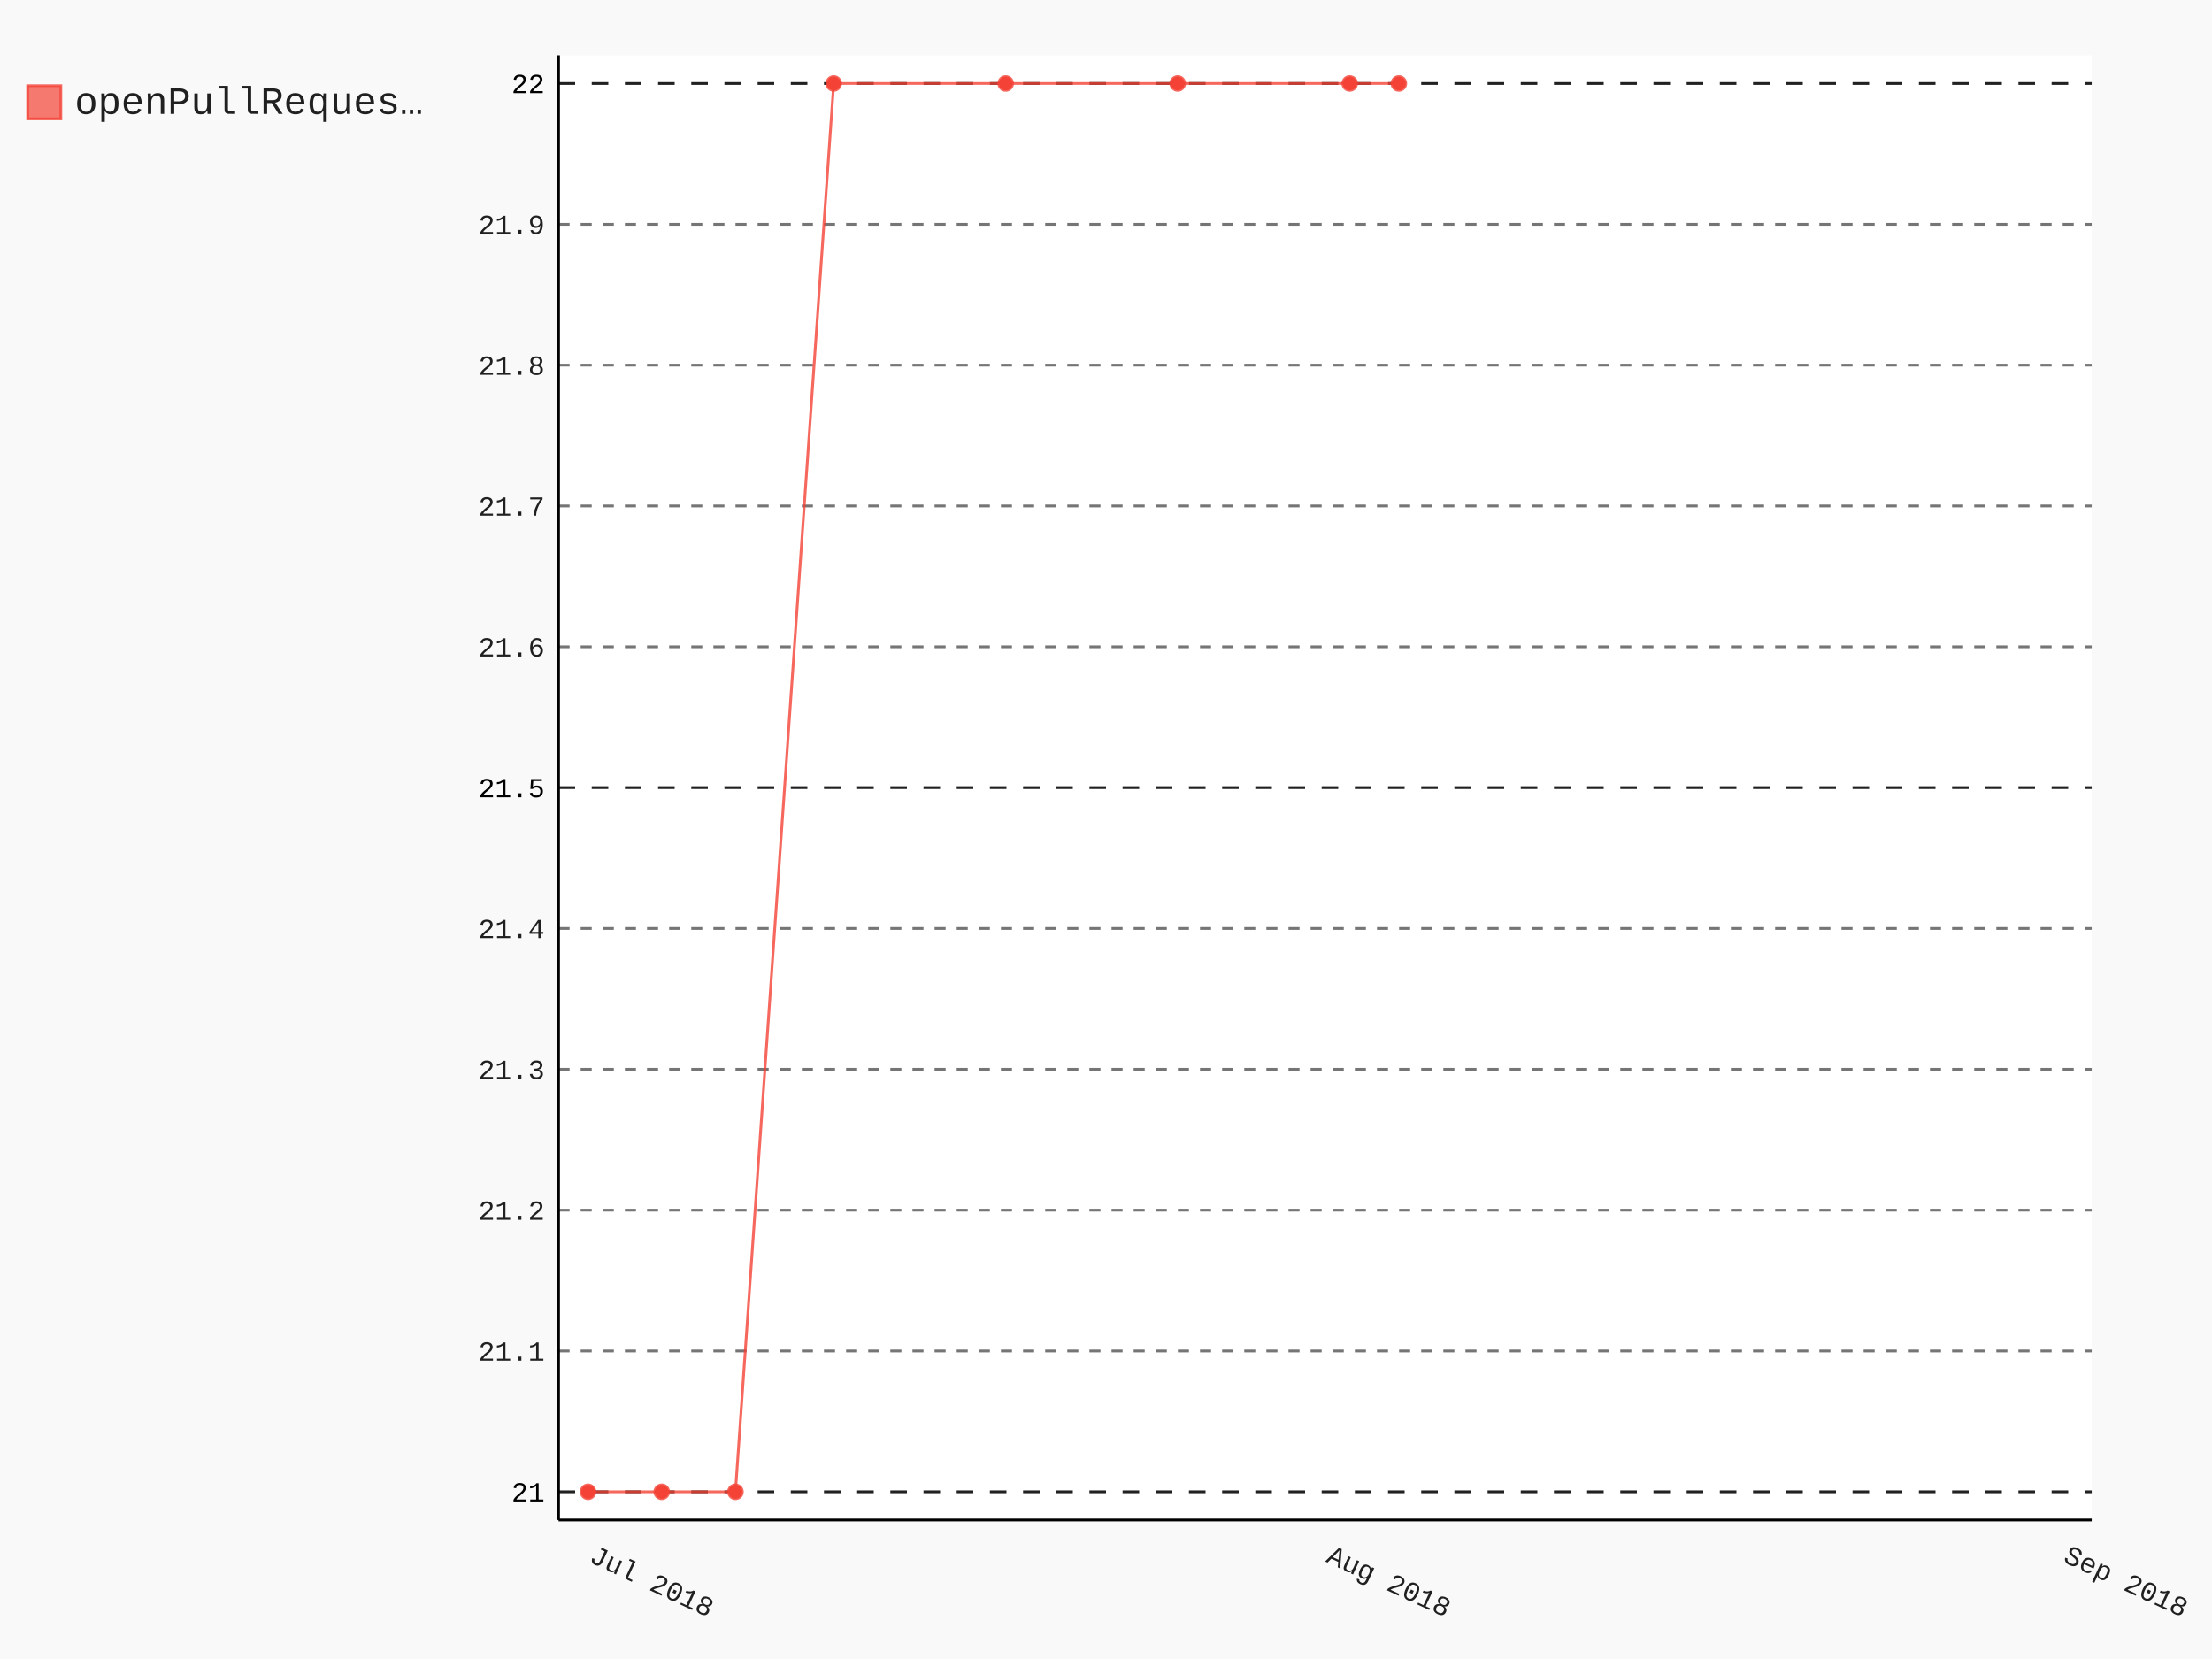
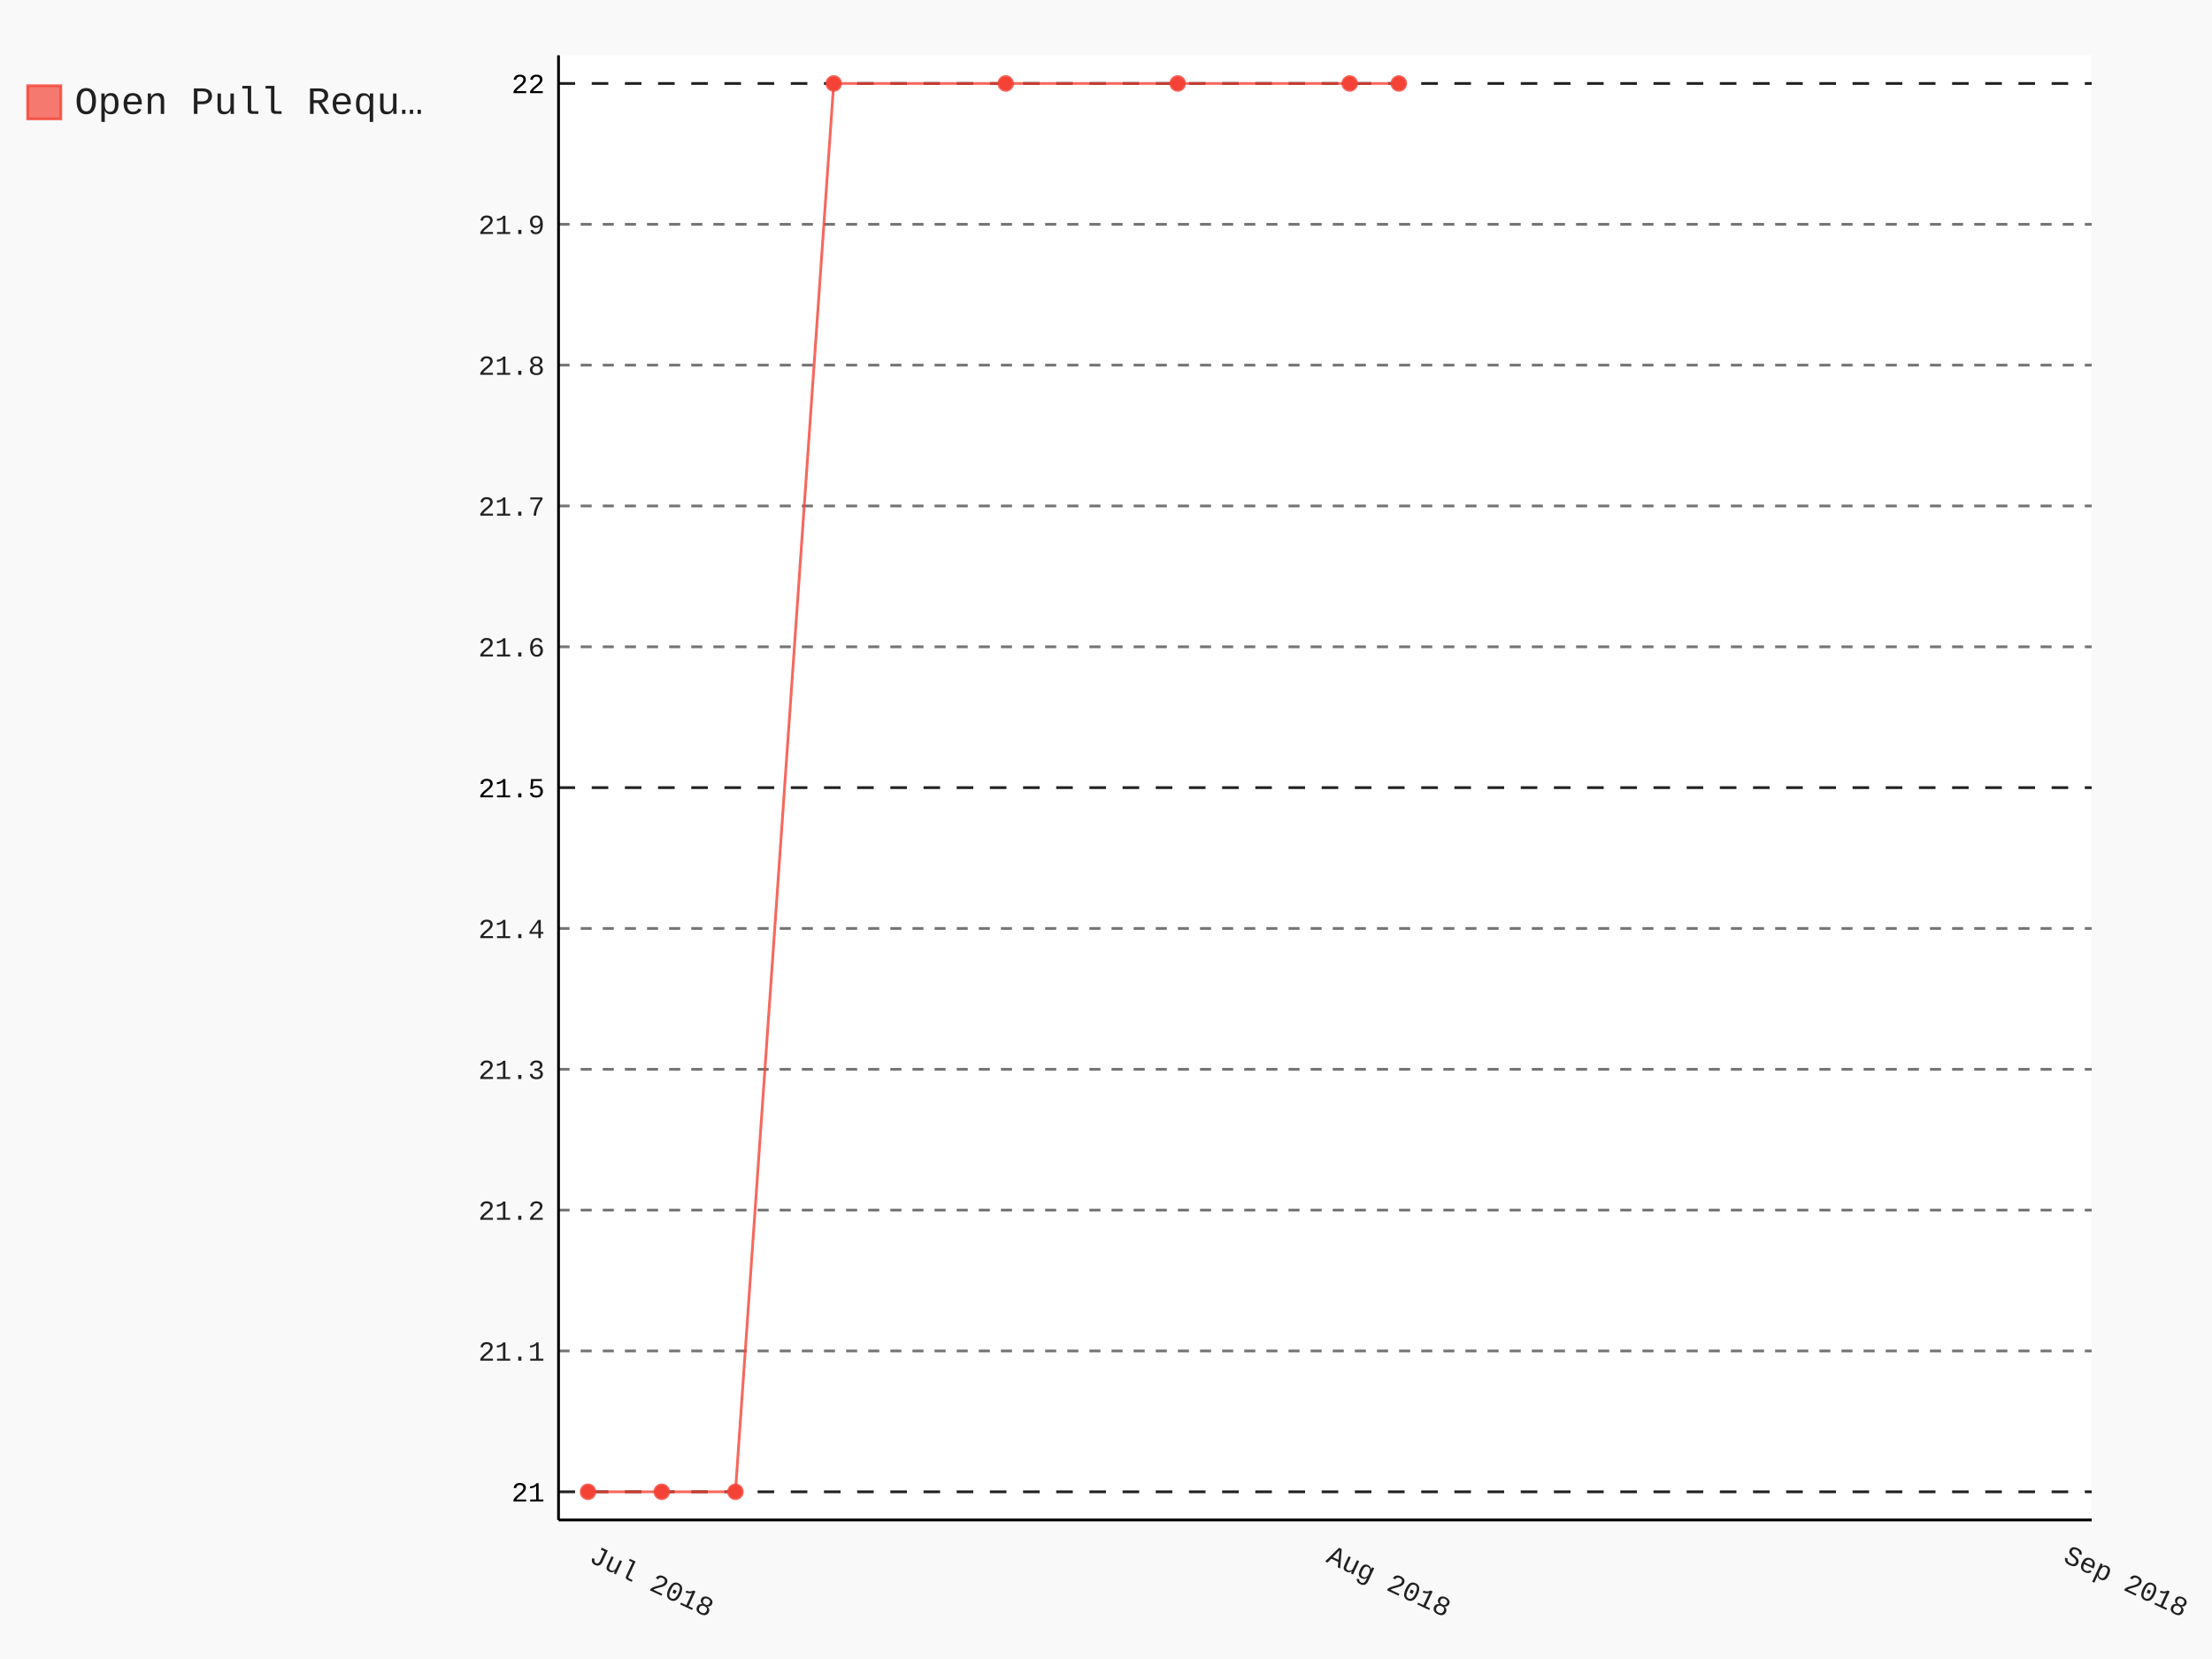
- <svg xmlns="http://www.w3.org/2000/svg" id="chart-d5400675-c5a0-4bff-8ebe-cdc69059faa5" class="pygal-chart" viewBox="0 0 800 600">
+ <svg xmlns="http://www.w3.org/2000/svg" id="chart-e1202922-d1bf-43eb-bc8a-e0edb1c0f223" class="pygal-chart" viewBox="0 0 800 600">
  <defs>
-     <style type="text/css">#chart-d5400675-c5a0-4bff-8ebe-cdc69059faa5{-webkit-user-select:none;-webkit-font-smoothing:antialiased;font-family:Consolas,"Liberation Mono",Menlo,Courier,monospace}#chart-d5400675-c5a0-4bff-8ebe-cdc69059faa5 .title{font-family:Consolas,"Liberation Mono",Menlo,Courier,monospace;font-size:16px}#chart-d5400675-c5a0-4bff-8ebe-cdc69059faa5 .legends .legend text{font-family:Consolas,"Liberation Mono",Menlo,Courier,monospace;font-size:14px}#chart-d5400675-c5a0-4bff-8ebe-cdc69059faa5 .axis text{font-family:Consolas,"Liberation Mono",Menlo,Courier,monospace;font-size:10px}#chart-d5400675-c5a0-4bff-8ebe-cdc69059faa5 .axis text.major{font-family:Consolas,"Liberation Mono",Menlo,Courier,monospace;font-size:10px}#chart-d5400675-c5a0-4bff-8ebe-cdc69059faa5 .text-overlay text.value{font-family:Consolas,"Liberation Mono",Menlo,Courier,monospace;font-size:16px}#chart-d5400675-c5a0-4bff-8ebe-cdc69059faa5 .text-overlay text.label{font-family:Consolas,"Liberation Mono",Menlo,Courier,monospace;font-size:10px}#chart-d5400675-c5a0-4bff-8ebe-cdc69059faa5 .tooltip{font-family:Consolas,"Liberation Mono",Menlo,Courier,monospace;font-size:14px}#chart-d5400675-c5a0-4bff-8ebe-cdc69059faa5 text.no_data{font-family:Consolas,"Liberation Mono",Menlo,Courier,monospace;font-size:64px}
- #chart-d5400675-c5a0-4bff-8ebe-cdc69059faa5{background-color:rgba(249,249,249,1)}#chart-d5400675-c5a0-4bff-8ebe-cdc69059faa5 path,#chart-d5400675-c5a0-4bff-8ebe-cdc69059faa5 line,#chart-d5400675-c5a0-4bff-8ebe-cdc69059faa5 rect,#chart-d5400675-c5a0-4bff-8ebe-cdc69059faa5 circle{-webkit-transition:150ms;-moz-transition:150ms;transition:150ms}#chart-d5400675-c5a0-4bff-8ebe-cdc69059faa5 .graph &gt; .background{fill:rgba(249,249,249,1)}#chart-d5400675-c5a0-4bff-8ebe-cdc69059faa5 .plot &gt; .background{fill:rgba(255,255,255,1)}#chart-d5400675-c5a0-4bff-8ebe-cdc69059faa5 .graph{fill:rgba(0,0,0,.87)}#chart-d5400675-c5a0-4bff-8ebe-cdc69059faa5 text.no_data{fill:rgba(0,0,0,1)}#chart-d5400675-c5a0-4bff-8ebe-cdc69059faa5 .title{fill:rgba(0,0,0,1)}#chart-d5400675-c5a0-4bff-8ebe-cdc69059faa5 .legends .legend text{fill:rgba(0,0,0,.87)}#chart-d5400675-c5a0-4bff-8ebe-cdc69059faa5 .legends .legend:hover text{fill:rgba(0,0,0,1)}#chart-d5400675-c5a0-4bff-8ebe-cdc69059faa5 .axis .line{stroke:rgba(0,0,0,1)}#chart-d5400675-c5a0-4bff-8ebe-cdc69059faa5 .axis .guide.line{stroke:rgba(0,0,0,.54)}#chart-d5400675-c5a0-4bff-8ebe-cdc69059faa5 .axis .major.line{stroke:rgba(0,0,0,.87)}#chart-d5400675-c5a0-4bff-8ebe-cdc69059faa5 .axis text.major{fill:rgba(0,0,0,1)}#chart-d5400675-c5a0-4bff-8ebe-cdc69059faa5 .axis.y .guides:hover .guide.line,#chart-d5400675-c5a0-4bff-8ebe-cdc69059faa5 .line-graph .axis.x .guides:hover .guide.line,#chart-d5400675-c5a0-4bff-8ebe-cdc69059faa5 .stackedline-graph .axis.x .guides:hover .guide.line,#chart-d5400675-c5a0-4bff-8ebe-cdc69059faa5 .xy-graph .axis.x .guides:hover .guide.line{stroke:rgba(0,0,0,1)}#chart-d5400675-c5a0-4bff-8ebe-cdc69059faa5 .axis .guides:hover text{fill:rgba(0,0,0,1)}#chart-d5400675-c5a0-4bff-8ebe-cdc69059faa5 .reactive{fill-opacity:.7;stroke-opacity:.8}#chart-d5400675-c5a0-4bff-8ebe-cdc69059faa5 .ci{stroke:rgba(0,0,0,.87)}#chart-d5400675-c5a0-4bff-8ebe-cdc69059faa5 .reactive.active,#chart-d5400675-c5a0-4bff-8ebe-cdc69059faa5 .active .reactive{fill-opacity:.8;stroke-opacity:.9;stroke-width:4}#chart-d5400675-c5a0-4bff-8ebe-cdc69059faa5 .ci .reactive.active{stroke-width:1.5}#chart-d5400675-c5a0-4bff-8ebe-cdc69059faa5 .series text{fill:rgba(0,0,0,1)}#chart-d5400675-c5a0-4bff-8ebe-cdc69059faa5 .tooltip rect{fill:rgba(255,255,255,1);stroke:rgba(0,0,0,1);-webkit-transition:opacity 150ms;-moz-transition:opacity 150ms;transition:opacity 150ms}#chart-d5400675-c5a0-4bff-8ebe-cdc69059faa5 .tooltip .label{fill:rgba(0,0,0,.87)}#chart-d5400675-c5a0-4bff-8ebe-cdc69059faa5 .tooltip .label{fill:rgba(0,0,0,.87)}#chart-d5400675-c5a0-4bff-8ebe-cdc69059faa5 .tooltip .legend{font-size:.8em;fill:rgba(0,0,0,.54)}#chart-d5400675-c5a0-4bff-8ebe-cdc69059faa5 .tooltip .x_label{font-size:.6em;fill:rgba(0,0,0,1)}#chart-d5400675-c5a0-4bff-8ebe-cdc69059faa5 .tooltip .xlink{font-size:.5em;text-decoration:underline}#chart-d5400675-c5a0-4bff-8ebe-cdc69059faa5 .tooltip .value{font-size:1.5em}#chart-d5400675-c5a0-4bff-8ebe-cdc69059faa5 .bound{font-size:.5em}#chart-d5400675-c5a0-4bff-8ebe-cdc69059faa5 .max-value{font-size:.75em;fill:rgba(0,0,0,.54)}#chart-d5400675-c5a0-4bff-8ebe-cdc69059faa5 .map-element{fill:rgba(255,255,255,1);stroke:rgba(0,0,0,.54) !important}#chart-d5400675-c5a0-4bff-8ebe-cdc69059faa5 .map-element .reactive{fill-opacity:inherit;stroke-opacity:inherit}#chart-d5400675-c5a0-4bff-8ebe-cdc69059faa5 .color-0,#chart-d5400675-c5a0-4bff-8ebe-cdc69059faa5 .color-0 a:visited{stroke:#F44336;fill:#F44336}#chart-d5400675-c5a0-4bff-8ebe-cdc69059faa5 .text-overlay .color-0 text{fill:black}
- #chart-d5400675-c5a0-4bff-8ebe-cdc69059faa5 text.no_data{text-anchor:middle}#chart-d5400675-c5a0-4bff-8ebe-cdc69059faa5 .guide.line{fill:none}#chart-d5400675-c5a0-4bff-8ebe-cdc69059faa5 .centered{text-anchor:middle}#chart-d5400675-c5a0-4bff-8ebe-cdc69059faa5 .title{text-anchor:middle}#chart-d5400675-c5a0-4bff-8ebe-cdc69059faa5 .legends .legend text{fill-opacity:1}#chart-d5400675-c5a0-4bff-8ebe-cdc69059faa5 .axis.x text{text-anchor:middle}#chart-d5400675-c5a0-4bff-8ebe-cdc69059faa5 .axis.x:not(.web) text[transform]{text-anchor:start}#chart-d5400675-c5a0-4bff-8ebe-cdc69059faa5 .axis.x:not(.web) text[transform].backwards{text-anchor:end}#chart-d5400675-c5a0-4bff-8ebe-cdc69059faa5 .axis.y text{text-anchor:end}#chart-d5400675-c5a0-4bff-8ebe-cdc69059faa5 .axis.y text[transform].backwards{text-anchor:start}#chart-d5400675-c5a0-4bff-8ebe-cdc69059faa5 .axis.y2 text{text-anchor:start}#chart-d5400675-c5a0-4bff-8ebe-cdc69059faa5 .axis.y2 text[transform].backwards{text-anchor:end}#chart-d5400675-c5a0-4bff-8ebe-cdc69059faa5 .axis .guide.line{stroke-dasharray:4,4}#chart-d5400675-c5a0-4bff-8ebe-cdc69059faa5 .axis .major.guide.line{stroke-dasharray:6,6}#chart-d5400675-c5a0-4bff-8ebe-cdc69059faa5 .horizontal .axis.y .guide.line,#chart-d5400675-c5a0-4bff-8ebe-cdc69059faa5 .horizontal .axis.y2 .guide.line,#chart-d5400675-c5a0-4bff-8ebe-cdc69059faa5 .vertical .axis.x .guide.line{opacity:0}#chart-d5400675-c5a0-4bff-8ebe-cdc69059faa5 .horizontal .axis.always_show .guide.line,#chart-d5400675-c5a0-4bff-8ebe-cdc69059faa5 .vertical .axis.always_show .guide.line{opacity:1 !important}#chart-d5400675-c5a0-4bff-8ebe-cdc69059faa5 .axis.y .guides:hover .guide.line,#chart-d5400675-c5a0-4bff-8ebe-cdc69059faa5 .axis.y2 .guides:hover .guide.line,#chart-d5400675-c5a0-4bff-8ebe-cdc69059faa5 .axis.x .guides:hover .guide.line{opacity:1}#chart-d5400675-c5a0-4bff-8ebe-cdc69059faa5 .axis .guides:hover text{opacity:1}#chart-d5400675-c5a0-4bff-8ebe-cdc69059faa5 .nofill{fill:none}#chart-d5400675-c5a0-4bff-8ebe-cdc69059faa5 .subtle-fill{fill-opacity:.2}#chart-d5400675-c5a0-4bff-8ebe-cdc69059faa5 .dot{stroke-width:1px;fill-opacity:1}#chart-d5400675-c5a0-4bff-8ebe-cdc69059faa5 .dot.active{stroke-width:5px}#chart-d5400675-c5a0-4bff-8ebe-cdc69059faa5 .dot.negative{fill:transparent}#chart-d5400675-c5a0-4bff-8ebe-cdc69059faa5 text,#chart-d5400675-c5a0-4bff-8ebe-cdc69059faa5 tspan{stroke:none !important}#chart-d5400675-c5a0-4bff-8ebe-cdc69059faa5 .series text.active{opacity:1}#chart-d5400675-c5a0-4bff-8ebe-cdc69059faa5 .tooltip rect{fill-opacity:.95;stroke-width:.5}#chart-d5400675-c5a0-4bff-8ebe-cdc69059faa5 .tooltip text{fill-opacity:1}#chart-d5400675-c5a0-4bff-8ebe-cdc69059faa5 .showable{visibility:hidden}#chart-d5400675-c5a0-4bff-8ebe-cdc69059faa5 .showable.shown{visibility:visible}#chart-d5400675-c5a0-4bff-8ebe-cdc69059faa5 .gauge-background{fill:rgba(229,229,229,1);stroke:none}#chart-d5400675-c5a0-4bff-8ebe-cdc69059faa5 .bg-lines{stroke:rgba(249,249,249,1);stroke-width:2px}</style>
+     <style type="text/css">#chart-e1202922-d1bf-43eb-bc8a-e0edb1c0f223{-webkit-user-select:none;-webkit-font-smoothing:antialiased;font-family:Consolas,"Liberation Mono",Menlo,Courier,monospace}#chart-e1202922-d1bf-43eb-bc8a-e0edb1c0f223 .title{font-family:Consolas,"Liberation Mono",Menlo,Courier,monospace;font-size:16px}#chart-e1202922-d1bf-43eb-bc8a-e0edb1c0f223 .legends .legend text{font-family:Consolas,"Liberation Mono",Menlo,Courier,monospace;font-size:14px}#chart-e1202922-d1bf-43eb-bc8a-e0edb1c0f223 .axis text{font-family:Consolas,"Liberation Mono",Menlo,Courier,monospace;font-size:10px}#chart-e1202922-d1bf-43eb-bc8a-e0edb1c0f223 .axis text.major{font-family:Consolas,"Liberation Mono",Menlo,Courier,monospace;font-size:10px}#chart-e1202922-d1bf-43eb-bc8a-e0edb1c0f223 .text-overlay text.value{font-family:Consolas,"Liberation Mono",Menlo,Courier,monospace;font-size:16px}#chart-e1202922-d1bf-43eb-bc8a-e0edb1c0f223 .text-overlay text.label{font-family:Consolas,"Liberation Mono",Menlo,Courier,monospace;font-size:10px}#chart-e1202922-d1bf-43eb-bc8a-e0edb1c0f223 .tooltip{font-family:Consolas,"Liberation Mono",Menlo,Courier,monospace;font-size:14px}#chart-e1202922-d1bf-43eb-bc8a-e0edb1c0f223 text.no_data{font-family:Consolas,"Liberation Mono",Menlo,Courier,monospace;font-size:64px}
+ #chart-e1202922-d1bf-43eb-bc8a-e0edb1c0f223{background-color:rgba(249,249,249,1)}#chart-e1202922-d1bf-43eb-bc8a-e0edb1c0f223 path,#chart-e1202922-d1bf-43eb-bc8a-e0edb1c0f223 line,#chart-e1202922-d1bf-43eb-bc8a-e0edb1c0f223 rect,#chart-e1202922-d1bf-43eb-bc8a-e0edb1c0f223 circle{-webkit-transition:150ms;-moz-transition:150ms;transition:150ms}#chart-e1202922-d1bf-43eb-bc8a-e0edb1c0f223 .graph &gt; .background{fill:rgba(249,249,249,1)}#chart-e1202922-d1bf-43eb-bc8a-e0edb1c0f223 .plot &gt; .background{fill:rgba(255,255,255,1)}#chart-e1202922-d1bf-43eb-bc8a-e0edb1c0f223 .graph{fill:rgba(0,0,0,.87)}#chart-e1202922-d1bf-43eb-bc8a-e0edb1c0f223 text.no_data{fill:rgba(0,0,0,1)}#chart-e1202922-d1bf-43eb-bc8a-e0edb1c0f223 .title{fill:rgba(0,0,0,1)}#chart-e1202922-d1bf-43eb-bc8a-e0edb1c0f223 .legends .legend text{fill:rgba(0,0,0,.87)}#chart-e1202922-d1bf-43eb-bc8a-e0edb1c0f223 .legends .legend:hover text{fill:rgba(0,0,0,1)}#chart-e1202922-d1bf-43eb-bc8a-e0edb1c0f223 .axis .line{stroke:rgba(0,0,0,1)}#chart-e1202922-d1bf-43eb-bc8a-e0edb1c0f223 .axis .guide.line{stroke:rgba(0,0,0,.54)}#chart-e1202922-d1bf-43eb-bc8a-e0edb1c0f223 .axis .major.line{stroke:rgba(0,0,0,.87)}#chart-e1202922-d1bf-43eb-bc8a-e0edb1c0f223 .axis text.major{fill:rgba(0,0,0,1)}#chart-e1202922-d1bf-43eb-bc8a-e0edb1c0f223 .axis.y .guides:hover .guide.line,#chart-e1202922-d1bf-43eb-bc8a-e0edb1c0f223 .line-graph .axis.x .guides:hover .guide.line,#chart-e1202922-d1bf-43eb-bc8a-e0edb1c0f223 .stackedline-graph .axis.x .guides:hover .guide.line,#chart-e1202922-d1bf-43eb-bc8a-e0edb1c0f223 .xy-graph .axis.x .guides:hover .guide.line{stroke:rgba(0,0,0,1)}#chart-e1202922-d1bf-43eb-bc8a-e0edb1c0f223 .axis .guides:hover text{fill:rgba(0,0,0,1)}#chart-e1202922-d1bf-43eb-bc8a-e0edb1c0f223 .reactive{fill-opacity:.7;stroke-opacity:.8}#chart-e1202922-d1bf-43eb-bc8a-e0edb1c0f223 .ci{stroke:rgba(0,0,0,.87)}#chart-e1202922-d1bf-43eb-bc8a-e0edb1c0f223 .reactive.active,#chart-e1202922-d1bf-43eb-bc8a-e0edb1c0f223 .active .reactive{fill-opacity:.8;stroke-opacity:.9;stroke-width:4}#chart-e1202922-d1bf-43eb-bc8a-e0edb1c0f223 .ci .reactive.active{stroke-width:1.5}#chart-e1202922-d1bf-43eb-bc8a-e0edb1c0f223 .series text{fill:rgba(0,0,0,1)}#chart-e1202922-d1bf-43eb-bc8a-e0edb1c0f223 .tooltip rect{fill:rgba(255,255,255,1);stroke:rgba(0,0,0,1);-webkit-transition:opacity 150ms;-moz-transition:opacity 150ms;transition:opacity 150ms}#chart-e1202922-d1bf-43eb-bc8a-e0edb1c0f223 .tooltip .label{fill:rgba(0,0,0,.87)}#chart-e1202922-d1bf-43eb-bc8a-e0edb1c0f223 .tooltip .label{fill:rgba(0,0,0,.87)}#chart-e1202922-d1bf-43eb-bc8a-e0edb1c0f223 .tooltip .legend{font-size:.8em;fill:rgba(0,0,0,.54)}#chart-e1202922-d1bf-43eb-bc8a-e0edb1c0f223 .tooltip .x_label{font-size:.6em;fill:rgba(0,0,0,1)}#chart-e1202922-d1bf-43eb-bc8a-e0edb1c0f223 .tooltip .xlink{font-size:.5em;text-decoration:underline}#chart-e1202922-d1bf-43eb-bc8a-e0edb1c0f223 .tooltip .value{font-size:1.5em}#chart-e1202922-d1bf-43eb-bc8a-e0edb1c0f223 .bound{font-size:.5em}#chart-e1202922-d1bf-43eb-bc8a-e0edb1c0f223 .max-value{font-size:.75em;fill:rgba(0,0,0,.54)}#chart-e1202922-d1bf-43eb-bc8a-e0edb1c0f223 .map-element{fill:rgba(255,255,255,1);stroke:rgba(0,0,0,.54) !important}#chart-e1202922-d1bf-43eb-bc8a-e0edb1c0f223 .map-element .reactive{fill-opacity:inherit;stroke-opacity:inherit}#chart-e1202922-d1bf-43eb-bc8a-e0edb1c0f223 .color-0,#chart-e1202922-d1bf-43eb-bc8a-e0edb1c0f223 .color-0 a:visited{stroke:#F44336;fill:#F44336}#chart-e1202922-d1bf-43eb-bc8a-e0edb1c0f223 .text-overlay .color-0 text{fill:black}
+ #chart-e1202922-d1bf-43eb-bc8a-e0edb1c0f223 text.no_data{text-anchor:middle}#chart-e1202922-d1bf-43eb-bc8a-e0edb1c0f223 .guide.line{fill:none}#chart-e1202922-d1bf-43eb-bc8a-e0edb1c0f223 .centered{text-anchor:middle}#chart-e1202922-d1bf-43eb-bc8a-e0edb1c0f223 .title{text-anchor:middle}#chart-e1202922-d1bf-43eb-bc8a-e0edb1c0f223 .legends .legend text{fill-opacity:1}#chart-e1202922-d1bf-43eb-bc8a-e0edb1c0f223 .axis.x text{text-anchor:middle}#chart-e1202922-d1bf-43eb-bc8a-e0edb1c0f223 .axis.x:not(.web) text[transform]{text-anchor:start}#chart-e1202922-d1bf-43eb-bc8a-e0edb1c0f223 .axis.x:not(.web) text[transform].backwards{text-anchor:end}#chart-e1202922-d1bf-43eb-bc8a-e0edb1c0f223 .axis.y text{text-anchor:end}#chart-e1202922-d1bf-43eb-bc8a-e0edb1c0f223 .axis.y text[transform].backwards{text-anchor:start}#chart-e1202922-d1bf-43eb-bc8a-e0edb1c0f223 .axis.y2 text{text-anchor:start}#chart-e1202922-d1bf-43eb-bc8a-e0edb1c0f223 .axis.y2 text[transform].backwards{text-anchor:end}#chart-e1202922-d1bf-43eb-bc8a-e0edb1c0f223 .axis .guide.line{stroke-dasharray:4,4}#chart-e1202922-d1bf-43eb-bc8a-e0edb1c0f223 .axis .major.guide.line{stroke-dasharray:6,6}#chart-e1202922-d1bf-43eb-bc8a-e0edb1c0f223 .horizontal .axis.y .guide.line,#chart-e1202922-d1bf-43eb-bc8a-e0edb1c0f223 .horizontal .axis.y2 .guide.line,#chart-e1202922-d1bf-43eb-bc8a-e0edb1c0f223 .vertical .axis.x .guide.line{opacity:0}#chart-e1202922-d1bf-43eb-bc8a-e0edb1c0f223 .horizontal .axis.always_show .guide.line,#chart-e1202922-d1bf-43eb-bc8a-e0edb1c0f223 .vertical .axis.always_show .guide.line{opacity:1 !important}#chart-e1202922-d1bf-43eb-bc8a-e0edb1c0f223 .axis.y .guides:hover .guide.line,#chart-e1202922-d1bf-43eb-bc8a-e0edb1c0f223 .axis.y2 .guides:hover .guide.line,#chart-e1202922-d1bf-43eb-bc8a-e0edb1c0f223 .axis.x .guides:hover .guide.line{opacity:1}#chart-e1202922-d1bf-43eb-bc8a-e0edb1c0f223 .axis .guides:hover text{opacity:1}#chart-e1202922-d1bf-43eb-bc8a-e0edb1c0f223 .nofill{fill:none}#chart-e1202922-d1bf-43eb-bc8a-e0edb1c0f223 .subtle-fill{fill-opacity:.2}#chart-e1202922-d1bf-43eb-bc8a-e0edb1c0f223 .dot{stroke-width:1px;fill-opacity:1}#chart-e1202922-d1bf-43eb-bc8a-e0edb1c0f223 .dot.active{stroke-width:5px}#chart-e1202922-d1bf-43eb-bc8a-e0edb1c0f223 .dot.negative{fill:transparent}#chart-e1202922-d1bf-43eb-bc8a-e0edb1c0f223 text,#chart-e1202922-d1bf-43eb-bc8a-e0edb1c0f223 tspan{stroke:none !important}#chart-e1202922-d1bf-43eb-bc8a-e0edb1c0f223 .series text.active{opacity:1}#chart-e1202922-d1bf-43eb-bc8a-e0edb1c0f223 .tooltip rect{fill-opacity:.95;stroke-width:.5}#chart-e1202922-d1bf-43eb-bc8a-e0edb1c0f223 .tooltip text{fill-opacity:1}#chart-e1202922-d1bf-43eb-bc8a-e0edb1c0f223 .showable{visibility:hidden}#chart-e1202922-d1bf-43eb-bc8a-e0edb1c0f223 .showable.shown{visibility:visible}#chart-e1202922-d1bf-43eb-bc8a-e0edb1c0f223 .gauge-background{fill:rgba(229,229,229,1);stroke:none}#chart-e1202922-d1bf-43eb-bc8a-e0edb1c0f223 .bg-lines{stroke:rgba(249,249,249,1);stroke-width:2px}</style>
  </defs>
  <g class="graph datetimeline-graph vertical">
    <rect class="background" height="600" width="800" x="0" y="0" />
    <g class="plot" transform="translate(202, 20)">
      <rect class="background" height="529.714" width="554.497" x="0" y="0" />
      <g class="axis y always_show">
        <path class="line" d="M0 529.714 h554.497" />
        <g class="guides">
          <path class="major guide line" d="M0 519.528 h554.497" />
          <text class="major" x="-5" y="523.028">21</text>
        </g>
        <g class="guides">
          <path class="guide line" d="M0 468.593 h554.497" />
          <text class="" x="-5" y="472.093">21.1</text>
        </g>
        <g class="guides">
          <path class="guide line" d="M0 417.659 h554.497" />
          <text class="" x="-5" y="421.159">21.2</text>
        </g>
        <g class="guides">
          <path class="guide line" d="M0 366.725 h554.497" />
          <text class="" x="-5" y="370.225">21.3</text>
        </g>
        <g class="guides">
          <path class="guide line" d="M0 315.791 h554.497" />
          <text class="" x="-5" y="319.291">21.4</text>
        </g>
        <g class="guides">
          <path class="major guide line" d="M0 264.857 h554.497" />
          <text class="major" x="-5" y="268.357">21.5</text>
        </g>
        <g class="guides">
          <path class="guide line" d="M0 213.923 h554.497" />
          <text class="" x="-5" y="217.423">21.6</text>
        </g>
        <g class="guides">
          <path class="guide line" d="M0 162.989 h554.497" />
          <text class="" x="-5" y="166.489">21.7</text>
        </g>
        <g class="guides">
          <path class="guide line" d="M0 112.055 h554.497" />
          <text class="" x="-5" y="115.555">21.8</text>
        </g>
        <g class="guides">
          <path class="guide line" d="M0 61.121 h554.497" />
          <text class="" x="-5" y="64.621">21.9</text>
        </g>
        <g class="guides">
          <path class="major guide line" d="M0 10.187 h554.497" />
          <text class="major" x="-5" y="13.687">22</text>
        </g>
      </g>
      <g class="axis x">
        <path class="line" d="M0 0 v529.714" />
        <g class="guides">
          <path class="guide line" d="M10.663 0 v529.714" />
          <text class="" x="10.663" y="544.714" transform="rotate(25 10.66341 544.7143)">Jul 2018</text>
        </g>
        <g class="guides">
          <path class="guide line" d="M277.249 0 v529.714" />
          <text class="" x="277.249" y="544.714" transform="rotate(25 277.2486 544.7143)">Aug 2018</text>
        </g>
        <g class="guides">
          <path class="guide line" d="M543.834 0 v529.714" />
          <text class="" x="543.834" y="544.714" transform="rotate(25 543.8338 544.7143)">Sep 2018</text>
        </g>
      </g>
      <g class="series serie-0 color-0">
        <path class="line reactive nofill" d="M10.663 519.528 L37.322 519.528 63.98 519.528 99.525 10.187 161.728 10.187 223.932 10.187 286.135 10.187 303.907 10.187" />
      </g>
    </g>
    <g class="titles" />
    <g class="plot overlay" transform="translate(202, 20)">
      <g class="series serie-0 color-0">
        <g class="dots">
          <circle class="dot reactive tooltip-trigger" cx="10.663" cy="519.528" r="2.5" />
        </g>
        <g class="dots">
          <circle class="dot reactive tooltip-trigger" cx="37.322" cy="519.528" r="2.5" />
        </g>
        <g class="dots">
          <circle class="dot reactive tooltip-trigger" cx="63.98" cy="519.528" r="2.5" />
        </g>
        <g class="dots">
          <circle class="dot reactive tooltip-trigger" cx="99.525" cy="10.187" r="2.5" />
        </g>
        <g class="dots">
          <circle class="dot reactive tooltip-trigger" cx="161.728" cy="10.187" r="2.5" />
        </g>
        <g class="dots">
          <circle class="dot reactive tooltip-trigger" cx="223.932" cy="10.187" r="2.5" />
        </g>
        <g class="dots">
          <circle class="dot reactive tooltip-trigger" cx="286.135" cy="10.187" r="2.5" />
        </g>
        <g class="dots">
          <circle class="dot reactive tooltip-trigger" cx="303.907" cy="10.187" r="2.5" />
        </g>
      </g>
    </g>
    <g class="plot text-overlay" transform="translate(202, 20)">
      <g class="series serie-0 color-0" />
    </g>
    <g class="plot tooltip-overlay" transform="translate(202, 20)">
      <g class="tooltip" style="opacity: 0" transform="translate(0 0)">
        <rect class="tooltip-box" height="0" rx="0" ry="0" width="0" />
        <g class="text" />
      </g>
    </g>
    <g class="legends" transform="translate(10, 30)">
      <g class="legend reactive activate-serie" id="activate-serie-0">
        <rect class="color-0 reactive" height="12" width="12" x="0.0" y="1.0" />
-         <text x="17.0" y="11.2">openPullReques…</text>
+         <text x="17.0" y="11.2">Open Pull Requ…</text>
      </g>
    </g>
    <g class="legends" transform="translate(766, 30)" />
  </g>
</svg>
